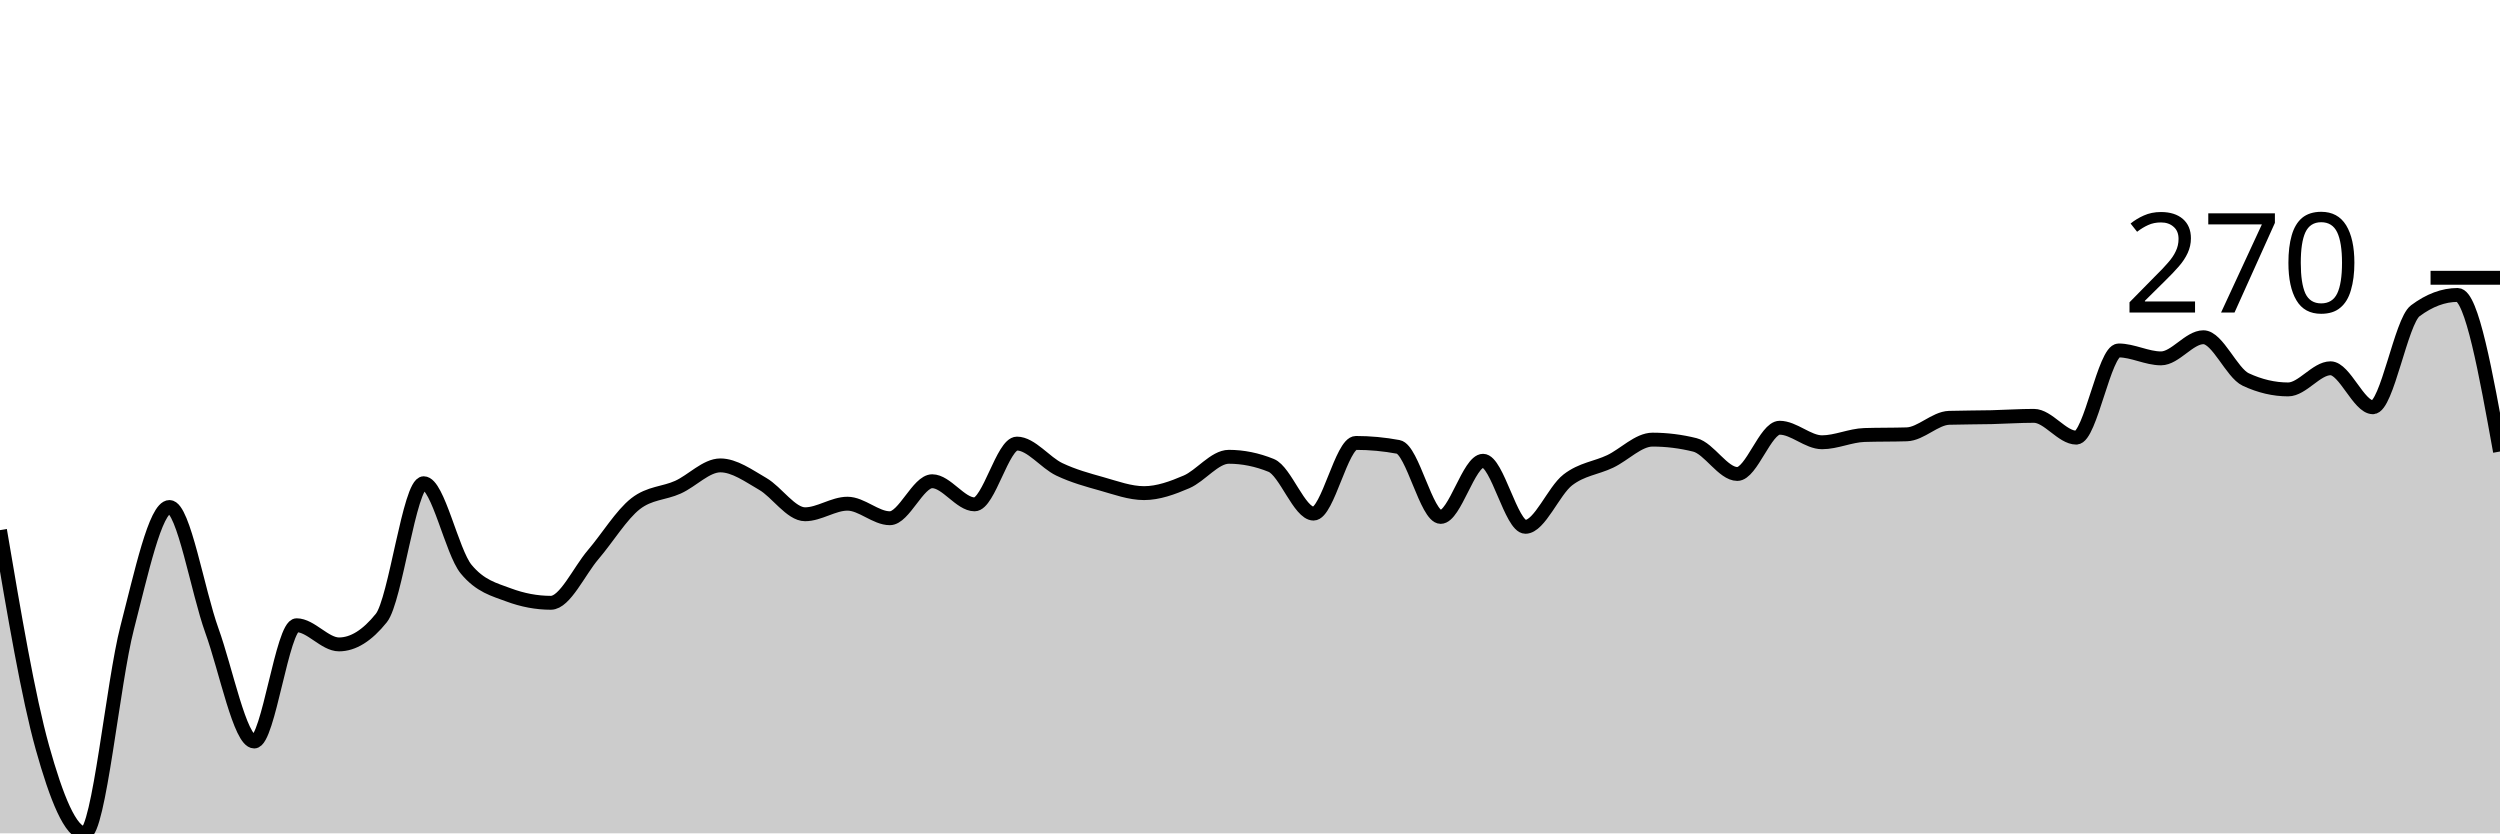
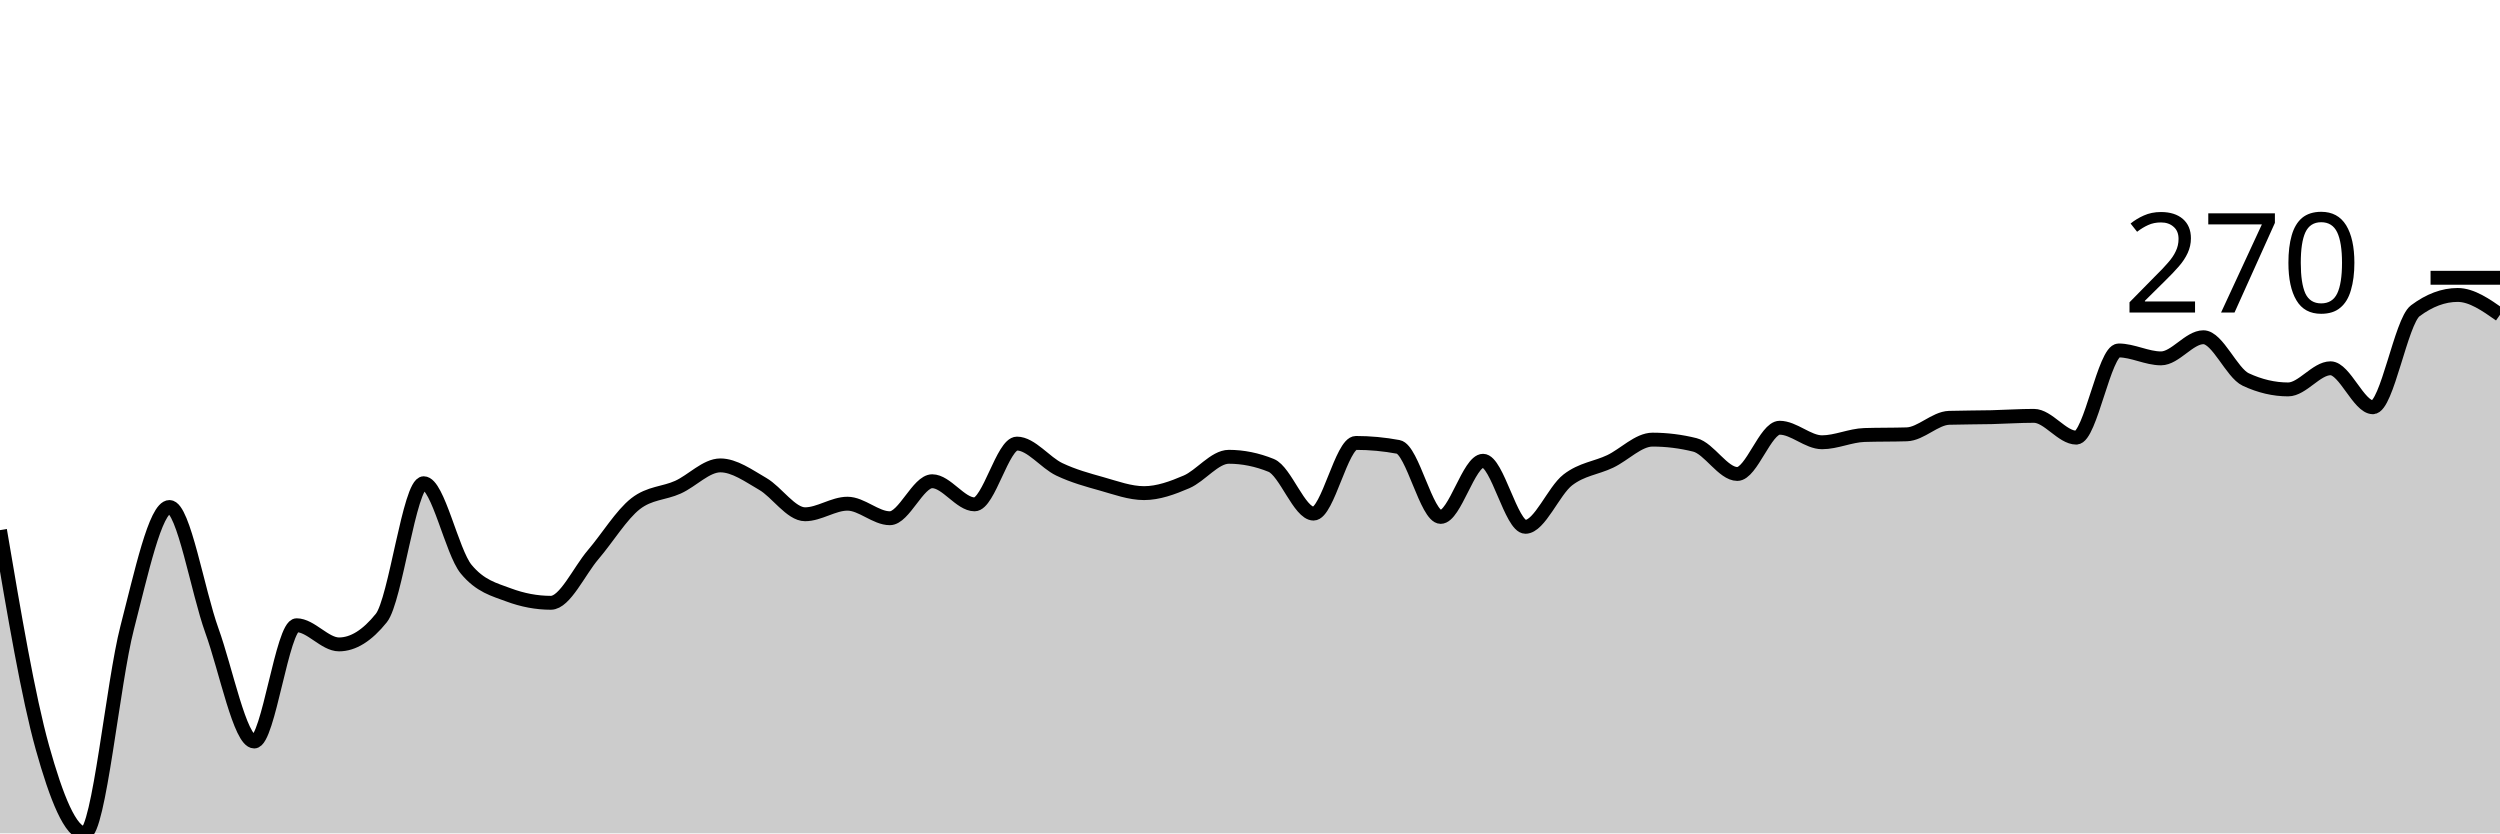
<svg xmlns="http://www.w3.org/2000/svg" viewBox="0 0 180 60">
  <g transform="translate(0,20)">
-     <path class="area" fill="rgba(0, 0, 0, 0.2)" d="M0,18.169C1.017,24.174,2.034,30.178,3.051,33.817C4.068,37.455,5.085,40,6.102,40C7.119,40,8.136,29.124,9.153,25.208C10.169,21.292,11.186,16.504,12.203,16.504C13.22,16.504,14.237,22.584,15.254,25.398C16.271,28.212,17.288,33.389,18.305,33.389C19.322,33.389,20.339,25.018,21.356,25.018C22.373,25.018,23.39,26.397,24.407,26.397C25.424,26.397,26.441,25.763,27.458,24.495C28.475,23.226,29.492,14.792,30.508,14.792C31.525,14.792,32.542,19.738,33.559,20.975C34.576,22.212,35.593,22.449,36.61,22.83C37.627,23.21,38.644,23.401,39.661,23.401C40.678,23.401,41.695,21.118,42.712,19.929C43.729,18.74,44.746,17.059,45.763,16.266C46.78,15.474,47.797,15.537,48.814,15.077C49.831,14.618,50.847,13.508,51.864,13.508C52.881,13.508,53.898,14.253,54.915,14.839C55.932,15.426,56.949,17.027,57.966,17.027C58.983,17.027,60,16.266,61.017,16.266C62.034,16.266,63.051,17.313,64.068,17.313C65.085,17.313,66.102,14.649,67.119,14.649C68.136,14.649,69.153,16.314,70.169,16.314C71.186,16.314,72.203,11.938,73.22,11.938C74.237,11.938,75.254,13.31,76.271,13.793C77.288,14.277,78.305,14.554,79.322,14.839C80.339,15.125,81.356,15.505,82.373,15.505C83.39,15.505,84.407,15.133,85.424,14.697C86.441,14.261,87.458,12.889,88.475,12.889C89.492,12.889,90.508,13.096,91.525,13.508C92.542,13.92,93.559,16.98,94.576,16.98C95.593,16.98,96.61,11.891,97.627,11.891C98.644,11.891,99.661,11.986,100.678,12.176C101.695,12.366,102.712,17.218,103.729,17.218C104.746,17.218,105.763,13.175,106.78,13.175C107.797,13.175,108.814,17.931,109.831,17.931C110.847,17.931,111.864,15.339,112.881,14.554C113.898,13.769,114.915,13.706,115.932,13.222C116.949,12.739,117.966,11.653,118.983,11.653C120,11.653,121.017,11.78,122.034,12.033C123.051,12.287,124.068,14.126,125.085,14.126C126.102,14.126,127.119,10.797,128.136,10.797C129.153,10.797,130.169,11.843,131.186,11.843C132.203,11.843,133.22,11.352,134.237,11.32C135.254,11.288,136.271,11.304,137.288,11.272C138.305,11.241,139.322,10.115,140.339,10.083C141.356,10.052,142.373,10.059,143.39,10.036C144.407,10.012,145.424,9.941,146.441,9.941C147.458,9.941,148.475,11.51,149.492,11.51C150.508,11.51,151.525,5.232,152.542,5.232C153.559,5.232,154.576,5.803,155.593,5.803C156.61,5.803,157.627,4.281,158.644,4.281C159.661,4.281,160.678,6.849,161.695,7.325C162.712,7.8,163.729,8.038,164.746,8.038C165.763,8.038,166.78,6.516,167.797,6.516C168.814,6.516,169.831,9.322,170.847,9.322C171.864,9.322,172.881,3.139,173.898,2.378C174.915,1.617,175.932,1.237,176.949,1.237C177.966,1.237,178.983,6.873,180,12.509L180,40C178.983,40,177.966,40,176.949,40C175.932,40,174.915,40,173.898,40C172.881,40,171.864,40,170.847,40C169.831,40,168.814,40,167.797,40C166.78,40,165.763,40,164.746,40C163.729,40,162.712,40,161.695,40C160.678,40,159.661,40,158.644,40C157.627,40,156.61,40,155.593,40C154.576,40,153.559,40,152.542,40C151.525,40,150.508,40,149.492,40C148.475,40,147.458,40,146.441,40C145.424,40,144.407,40,143.39,40C142.373,40,141.356,40,140.339,40C139.322,40,138.305,40,137.288,40C136.271,40,135.254,40,134.237,40C133.22,40,132.203,40,131.186,40C130.169,40,129.153,40,128.136,40C127.119,40,126.102,40,125.085,40C124.068,40,123.051,40,122.034,40C121.017,40,120,40,118.983,40C117.966,40,116.949,40,115.932,40C114.915,40,113.898,40,112.881,40C111.864,40,110.847,40,109.831,40C108.814,40,107.797,40,106.78,40C105.763,40,104.746,40,103.729,40C102.712,40,101.695,40,100.678,40C99.661,40,98.644,40,97.627,40C96.61,40,95.593,40,94.576,40C93.559,40,92.542,40,91.525,40C90.508,40,89.492,40,88.475,40C87.458,40,86.441,40,85.424,40C84.407,40,83.39,40,82.373,40C81.356,40,80.339,40,79.322,40C78.305,40,77.288,40,76.271,40C75.254,40,74.237,40,73.22,40C72.203,40,71.186,40,70.169,40C69.153,40,68.136,40,67.119,40C66.102,40,65.085,40,64.068,40C63.051,40,62.034,40,61.017,40C60,40,58.983,40,57.966,40C56.949,40,55.932,40,54.915,40C53.898,40,52.881,40,51.864,40C50.847,40,49.831,40,48.814,40C47.797,40,46.78,40,45.763,40C44.746,40,43.729,40,42.712,40C41.695,40,40.678,40,39.661,40C38.644,40,37.627,40,36.61,40C35.593,40,34.576,40,33.559,40C32.542,40,31.525,40,30.508,40C29.492,40,28.475,40,27.458,40C26.441,40,25.424,40,24.407,40C23.39,40,22.373,40,21.356,40C20.339,40,19.322,40,18.305,40C17.288,40,16.271,40,15.254,40C14.237,40,13.22,40,12.203,40C11.186,40,10.169,40,9.153,40C8.136,40,7.119,40,6.102,40C5.085,40,4.068,40,3.051,40C2.034,40,1.017,40,0,40Z" />
-     <path class="line" stroke="black" fill="none" d="M0,18.169C1.017,24.174,2.034,30.178,3.051,33.817C4.068,37.455,5.085,40,6.102,40C7.119,40,8.136,29.124,9.153,25.208C10.169,21.292,11.186,16.504,12.203,16.504C13.22,16.504,14.237,22.584,15.254,25.398C16.271,28.212,17.288,33.389,18.305,33.389C19.322,33.389,20.339,25.018,21.356,25.018C22.373,25.018,23.39,26.397,24.407,26.397C25.424,26.397,26.441,25.763,27.458,24.495C28.475,23.226,29.492,14.792,30.508,14.792C31.525,14.792,32.542,19.738,33.559,20.975C34.576,22.212,35.593,22.449,36.61,22.83C37.627,23.21,38.644,23.401,39.661,23.401C40.678,23.401,41.695,21.118,42.712,19.929C43.729,18.74,44.746,17.059,45.763,16.266C46.78,15.474,47.797,15.537,48.814,15.077C49.831,14.618,50.847,13.508,51.864,13.508C52.881,13.508,53.898,14.253,54.915,14.839C55.932,15.426,56.949,17.027,57.966,17.027C58.983,17.027,60,16.266,61.017,16.266C62.034,16.266,63.051,17.313,64.068,17.313C65.085,17.313,66.102,14.649,67.119,14.649C68.136,14.649,69.153,16.314,70.169,16.314C71.186,16.314,72.203,11.938,73.22,11.938C74.237,11.938,75.254,13.31,76.271,13.793C77.288,14.277,78.305,14.554,79.322,14.839C80.339,15.125,81.356,15.505,82.373,15.505C83.39,15.505,84.407,15.133,85.424,14.697C86.441,14.261,87.458,12.889,88.475,12.889C89.492,12.889,90.508,13.096,91.525,13.508C92.542,13.92,93.559,16.98,94.576,16.98C95.593,16.98,96.61,11.891,97.627,11.891C98.644,11.891,99.661,11.986,100.678,12.176C101.695,12.366,102.712,17.218,103.729,17.218C104.746,17.218,105.763,13.175,106.78,13.175C107.797,13.175,108.814,17.931,109.831,17.931C110.847,17.931,111.864,15.339,112.881,14.554C113.898,13.769,114.915,13.706,115.932,13.222C116.949,12.739,117.966,11.653,118.983,11.653C120,11.653,121.017,11.78,122.034,12.033C123.051,12.287,124.068,14.126,125.085,14.126C126.102,14.126,127.119,10.797,128.136,10.797C129.153,10.797,130.169,11.843,131.186,11.843C132.203,11.843,133.22,11.352,134.237,11.32C135.254,11.288,136.271,11.304,137.288,11.272C138.305,11.241,139.322,10.115,140.339,10.083C141.356,10.052,142.373,10.059,143.39,10.036C144.407,10.012,145.424,9.941,146.441,9.941C147.458,9.941,148.475,11.51,149.492,11.51C150.508,11.51,151.525,5.232,152.542,5.232C153.559,5.232,154.576,5.803,155.593,5.803C156.61,5.803,157.627,4.281,158.644,4.281C159.661,4.281,160.678,6.849,161.695,7.325C162.712,7.8,163.729,8.038,164.746,8.038C165.763,8.038,166.78,6.516,167.797,6.516C168.814,6.516,169.831,9.322,170.847,9.322C171.864,9.322,172.881,3.139,173.898,2.378C174.915,1.617,175.932,1.237,176.949,1.237C177.966,1.237,178.983,6.873,180,12.509" />
+     <path class="area" fill="rgba(0, 0, 0, 0.2)" d="M0,18.169C1.017,24.174,2.034,30.178,3.051,33.817C4.068,37.455,5.085,40,6.102,40C7.119,40,8.136,29.124,9.153,25.208C10.169,21.292,11.186,16.504,12.203,16.504C13.22,16.504,14.237,22.584,15.254,25.398C16.271,28.212,17.288,33.389,18.305,33.389C19.322,33.389,20.339,25.018,21.356,25.018C22.373,25.018,23.39,26.397,24.407,26.397C25.424,26.397,26.441,25.763,27.458,24.495C28.475,23.226,29.492,14.792,30.508,14.792C31.525,14.792,32.542,19.738,33.559,20.975C34.576,22.212,35.593,22.449,36.61,22.83C37.627,23.21,38.644,23.401,39.661,23.401C40.678,23.401,41.695,21.118,42.712,19.929C43.729,18.74,44.746,17.059,45.763,16.266C46.78,15.474,47.797,15.537,48.814,15.077C49.831,14.618,50.847,13.508,51.864,13.508C52.881,13.508,53.898,14.253,54.915,14.839C55.932,15.426,56.949,17.027,57.966,17.027C58.983,17.027,60,16.266,61.017,16.266C62.034,16.266,63.051,17.313,64.068,17.313C65.085,17.313,66.102,14.649,67.119,14.649C68.136,14.649,69.153,16.314,70.169,16.314C71.186,16.314,72.203,11.938,73.22,11.938C74.237,11.938,75.254,13.31,76.271,13.793C77.288,14.277,78.305,14.554,79.322,14.839C80.339,15.125,81.356,15.505,82.373,15.505C83.39,15.505,84.407,15.133,85.424,14.697C86.441,14.261,87.458,12.889,88.475,12.889C89.492,12.889,90.508,13.096,91.525,13.508C92.542,13.92,93.559,16.98,94.576,16.98C95.593,16.98,96.61,11.891,97.627,11.891C98.644,11.891,99.661,11.986,100.678,12.176C101.695,12.366,102.712,17.218,103.729,17.218C104.746,17.218,105.763,13.175,106.78,13.175C107.797,13.175,108.814,17.931,109.831,17.931C110.847,17.931,111.864,15.339,112.881,14.554C113.898,13.769,114.915,13.706,115.932,13.222C116.949,12.739,117.966,11.653,118.983,11.653C120,11.653,121.017,11.78,122.034,12.033C123.051,12.287,124.068,14.126,125.085,14.126C126.102,14.126,127.119,10.797,128.136,10.797C129.153,10.797,130.169,11.843,131.186,11.843C132.203,11.843,133.22,11.352,134.237,11.32C135.254,11.288,136.271,11.304,137.288,11.272C138.305,11.241,139.322,10.115,140.339,10.083C141.356,10.052,142.373,10.059,143.39,10.036C144.407,10.012,145.424,9.941,146.441,9.941C147.458,9.941,148.475,11.51,149.492,11.51C150.508,11.51,151.525,5.232,152.542,5.232C153.559,5.232,154.576,5.803,155.593,5.803C156.61,5.803,157.627,4.281,158.644,4.281C159.661,4.281,160.678,6.849,161.695,7.325C162.712,7.8,163.729,8.038,164.746,8.038C165.763,8.038,166.78,6.516,167.797,6.516C168.814,6.516,169.831,9.322,170.847,9.322C171.864,9.322,172.881,3.139,173.898,2.378C174.915,1.617,175.932,1.237,176.949,1.237C177.966,1.237,178.983,1.95,180,2.663L180,40C178.983,40,177.966,40,176.949,40C175.932,40,174.915,40,173.898,40C172.881,40,171.864,40,170.847,40C169.831,40,168.814,40,167.797,40C166.78,40,165.763,40,164.746,40C163.729,40,162.712,40,161.695,40C160.678,40,159.661,40,158.644,40C157.627,40,156.61,40,155.593,40C154.576,40,153.559,40,152.542,40C151.525,40,150.508,40,149.492,40C148.475,40,147.458,40,146.441,40C145.424,40,144.407,40,143.39,40C142.373,40,141.356,40,140.339,40C139.322,40,138.305,40,137.288,40C136.271,40,135.254,40,134.237,40C133.22,40,132.203,40,131.186,40C130.169,40,129.153,40,128.136,40C127.119,40,126.102,40,125.085,40C124.068,40,123.051,40,122.034,40C121.017,40,120,40,118.983,40C117.966,40,116.949,40,115.932,40C114.915,40,113.898,40,112.881,40C111.864,40,110.847,40,109.831,40C108.814,40,107.797,40,106.78,40C105.763,40,104.746,40,103.729,40C102.712,40,101.695,40,100.678,40C99.661,40,98.644,40,97.627,40C96.61,40,95.593,40,94.576,40C93.559,40,92.542,40,91.525,40C90.508,40,89.492,40,88.475,40C87.458,40,86.441,40,85.424,40C84.407,40,83.39,40,82.373,40C81.356,40,80.339,40,79.322,40C78.305,40,77.288,40,76.271,40C75.254,40,74.237,40,73.22,40C72.203,40,71.186,40,70.169,40C69.153,40,68.136,40,67.119,40C66.102,40,65.085,40,64.068,40C63.051,40,62.034,40,61.017,40C60,40,58.983,40,57.966,40C56.949,40,55.932,40,54.915,40C53.898,40,52.881,40,51.864,40C50.847,40,49.831,40,48.814,40C47.797,40,46.78,40,45.763,40C44.746,40,43.729,40,42.712,40C41.695,40,40.678,40,39.661,40C38.644,40,37.627,40,36.61,40C35.593,40,34.576,40,33.559,40C32.542,40,31.525,40,30.508,40C29.492,40,28.475,40,27.458,40C26.441,40,25.424,40,24.407,40C23.39,40,22.373,40,21.356,40C20.339,40,19.322,40,18.305,40C17.288,40,16.271,40,15.254,40C14.237,40,13.22,40,12.203,40C11.186,40,10.169,40,9.153,40C8.136,40,7.119,40,6.102,40C5.085,40,4.068,40,3.051,40C2.034,40,1.017,40,0,40Z" />
+     <path class="line" stroke="black" fill="none" d="M0,18.169C1.017,24.174,2.034,30.178,3.051,33.817C4.068,37.455,5.085,40,6.102,40C7.119,40,8.136,29.124,9.153,25.208C10.169,21.292,11.186,16.504,12.203,16.504C13.22,16.504,14.237,22.584,15.254,25.398C16.271,28.212,17.288,33.389,18.305,33.389C19.322,33.389,20.339,25.018,21.356,25.018C22.373,25.018,23.39,26.397,24.407,26.397C25.424,26.397,26.441,25.763,27.458,24.495C28.475,23.226,29.492,14.792,30.508,14.792C31.525,14.792,32.542,19.738,33.559,20.975C34.576,22.212,35.593,22.449,36.61,22.83C37.627,23.21,38.644,23.401,39.661,23.401C40.678,23.401,41.695,21.118,42.712,19.929C43.729,18.74,44.746,17.059,45.763,16.266C46.78,15.474,47.797,15.537,48.814,15.077C49.831,14.618,50.847,13.508,51.864,13.508C52.881,13.508,53.898,14.253,54.915,14.839C55.932,15.426,56.949,17.027,57.966,17.027C58.983,17.027,60,16.266,61.017,16.266C62.034,16.266,63.051,17.313,64.068,17.313C65.085,17.313,66.102,14.649,67.119,14.649C68.136,14.649,69.153,16.314,70.169,16.314C71.186,16.314,72.203,11.938,73.22,11.938C74.237,11.938,75.254,13.31,76.271,13.793C77.288,14.277,78.305,14.554,79.322,14.839C80.339,15.125,81.356,15.505,82.373,15.505C83.39,15.505,84.407,15.133,85.424,14.697C86.441,14.261,87.458,12.889,88.475,12.889C89.492,12.889,90.508,13.096,91.525,13.508C92.542,13.92,93.559,16.98,94.576,16.98C95.593,16.98,96.61,11.891,97.627,11.891C98.644,11.891,99.661,11.986,100.678,12.176C101.695,12.366,102.712,17.218,103.729,17.218C104.746,17.218,105.763,13.175,106.78,13.175C107.797,13.175,108.814,17.931,109.831,17.931C110.847,17.931,111.864,15.339,112.881,14.554C113.898,13.769,114.915,13.706,115.932,13.222C116.949,12.739,117.966,11.653,118.983,11.653C120,11.653,121.017,11.78,122.034,12.033C123.051,12.287,124.068,14.126,125.085,14.126C126.102,14.126,127.119,10.797,128.136,10.797C129.153,10.797,130.169,11.843,131.186,11.843C132.203,11.843,133.22,11.352,134.237,11.32C135.254,11.288,136.271,11.304,137.288,11.272C138.305,11.241,139.322,10.115,140.339,10.083C141.356,10.052,142.373,10.059,143.39,10.036C144.407,10.012,145.424,9.941,146.441,9.941C147.458,9.941,148.475,11.51,149.492,11.51C150.508,11.51,151.525,5.232,152.542,5.232C153.559,5.232,154.576,5.803,155.593,5.803C156.61,5.803,157.627,4.281,158.644,4.281C159.661,4.281,160.678,6.849,161.695,7.325C162.712,7.8,163.729,8.038,164.746,8.038C165.763,8.038,166.78,6.516,167.797,6.516C168.814,6.516,169.831,9.322,170.847,9.322C171.864,9.322,172.881,3.139,173.898,2.378C174.915,1.617,175.932,1.237,176.949,1.237C177.966,1.237,178.983,1.95,180,2.663" />
    <path class="axis-ceiling" stroke-width="1" stroke="black" fill="none" d="M175,0L180,0" />
    <text class="axis-ceiling-label" font-family="sans-serif" text-anchor="end" font-size="10px" x="170" y="2.5">270</text>
  </g>
</svg>
